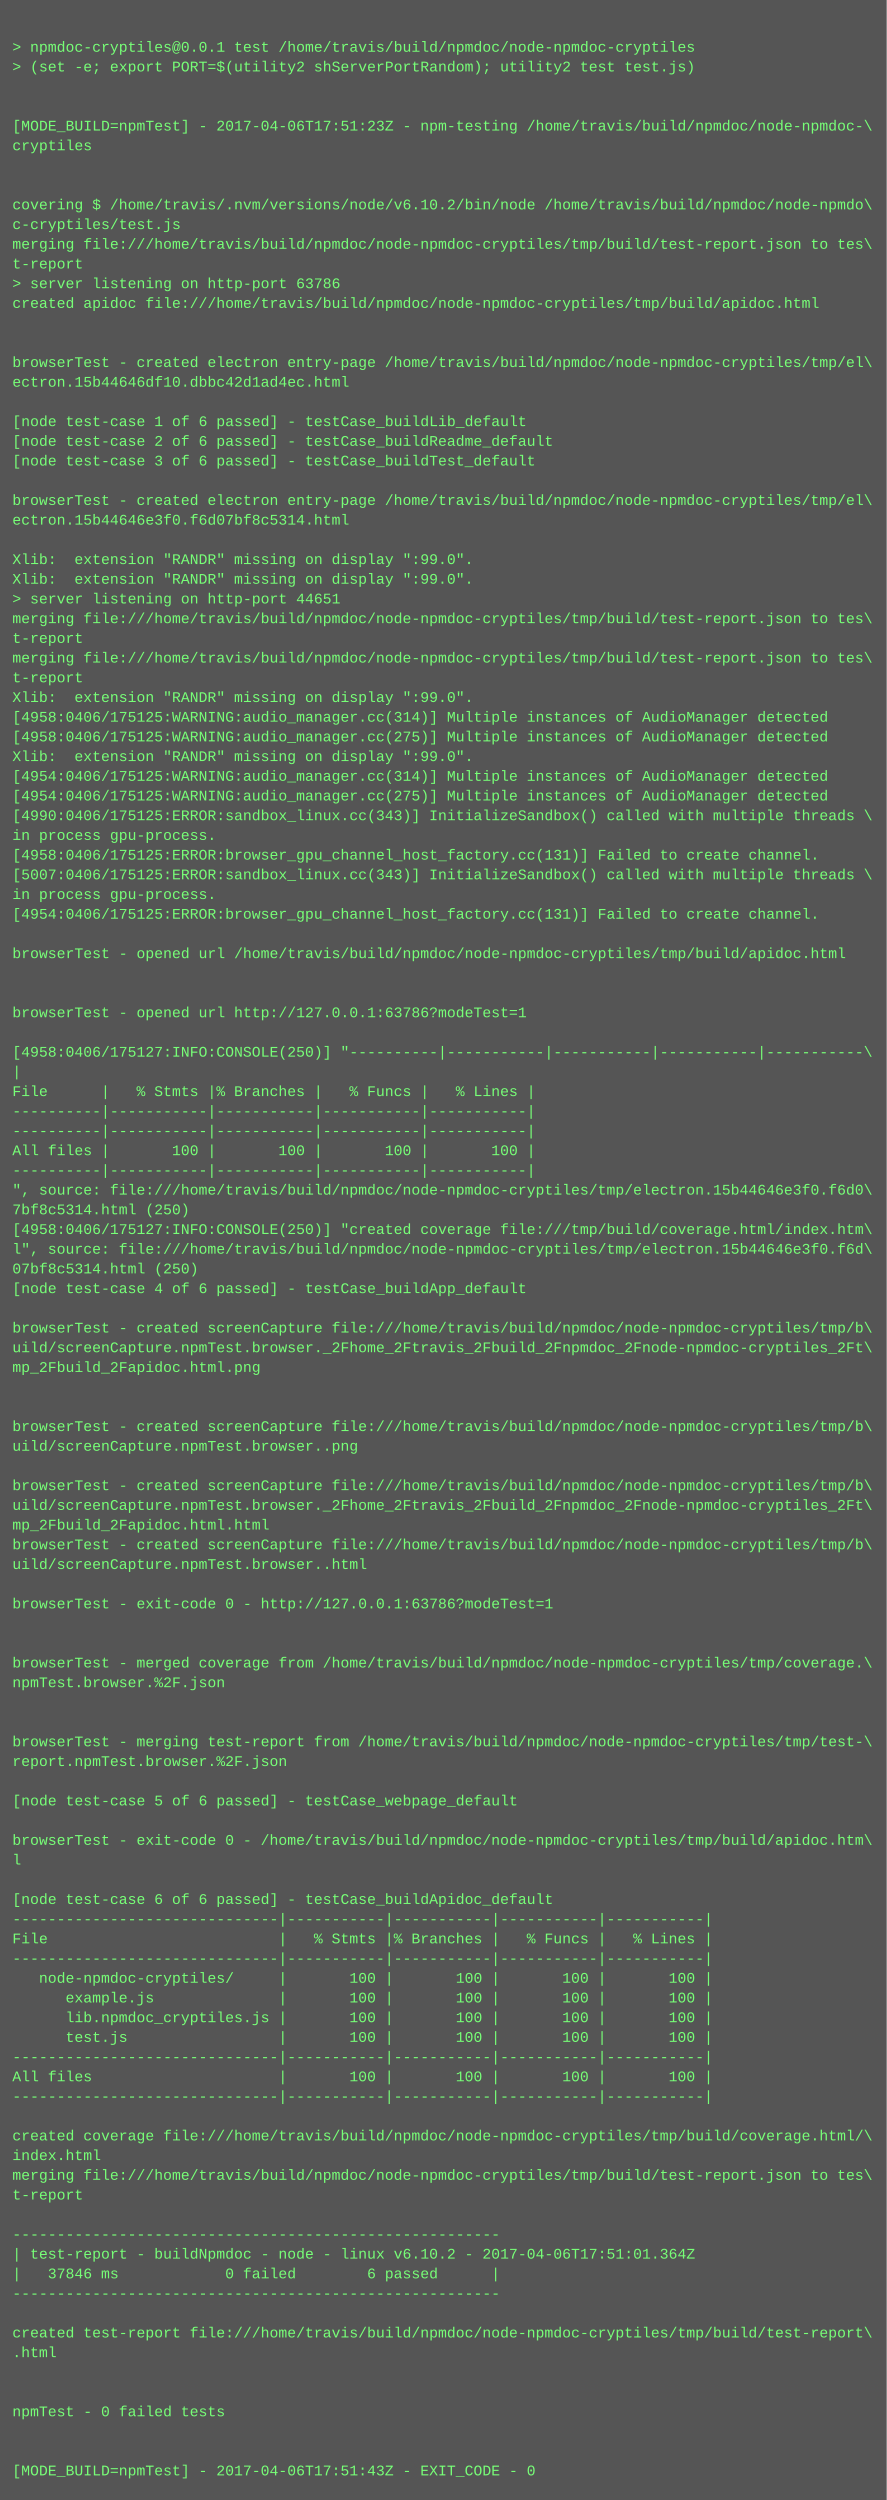
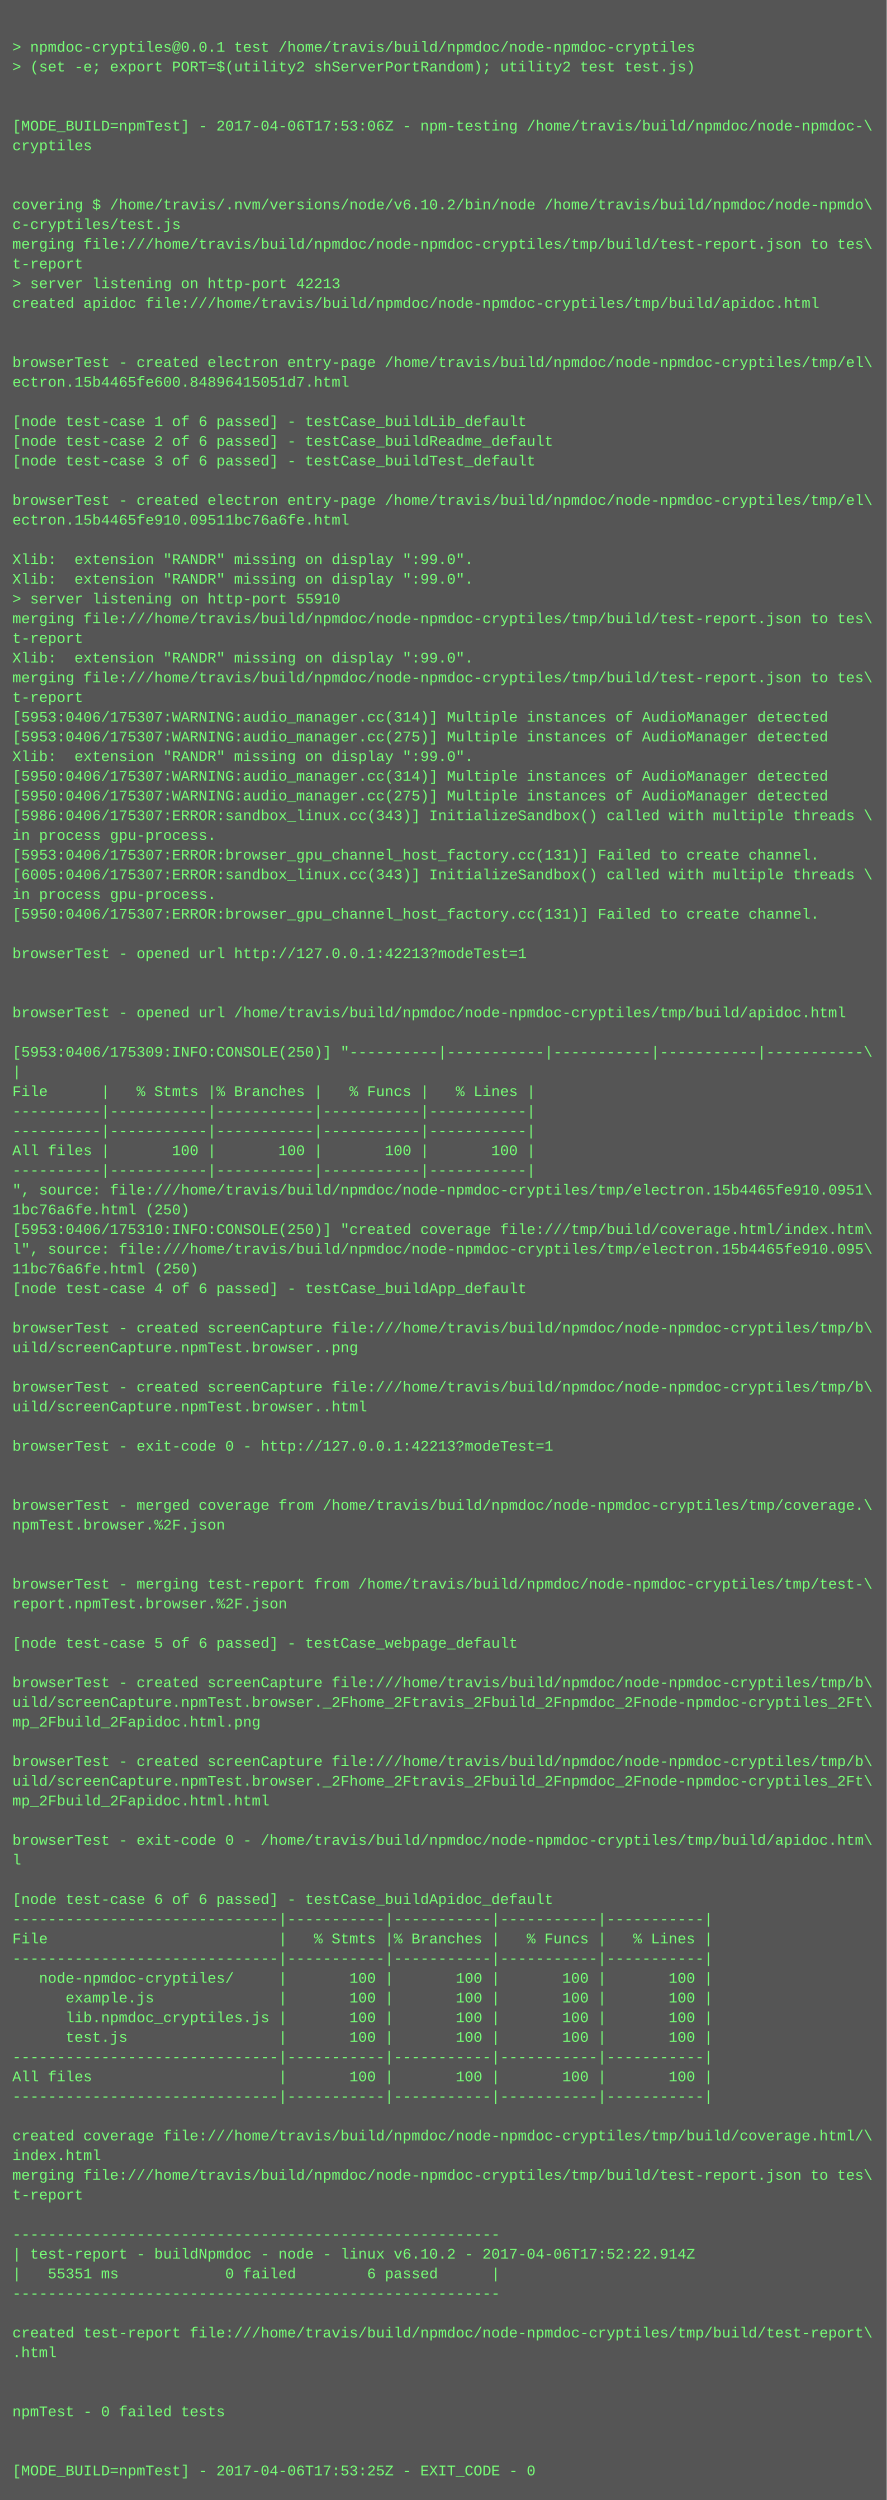
<svg xmlns="http://www.w3.org/2000/svg" height="2030" width="720">
  <rect height="2030" fill="#555" width="720" />
  <text fill="#7f7" font-family="Courier New" font-size="12" xml:space="preserve">
    <tspan x="10" y="26" />
    <tspan x="10" y="42">&gt; npmdoc-cryptiles@0.0.1 test /home/travis/build/npmdoc/node-npmdoc-cryptiles</tspan>
    <tspan x="10" y="58">&gt; (set -e; export PORT=$(utility2 shServerPortRandom); utility2 test test.js)</tspan>
    <tspan x="10" y="74" />
    <tspan x="10" y="90" />
-     <tspan x="10" y="106">[MODE_BUILD=npmTest] - 2017-04-06T17:51:23Z - npm-testing /home/travis/build/npmdoc/node-npmdoc-\</tspan>
+     <tspan x="10" y="106">[MODE_BUILD=npmTest] - 2017-04-06T17:53:06Z - npm-testing /home/travis/build/npmdoc/node-npmdoc-\</tspan>
    <tspan x="10" y="122">cryptiles</tspan>
    <tspan x="10" y="138" />
    <tspan x="10" y="154" />
    <tspan x="10" y="170">covering $ /home/travis/.nvm/versions/node/v6.10.2/bin/node /home/travis/build/npmdoc/node-npmdo\</tspan>
    <tspan x="10" y="186">c-cryptiles/test.js</tspan>
    <tspan x="10" y="202">merging file:///home/travis/build/npmdoc/node-npmdoc-cryptiles/tmp/build/test-report.json to tes\</tspan>
    <tspan x="10" y="218">t-report</tspan>
-     <tspan x="10" y="234">&gt; server listening on http-port 63786</tspan>
+     <tspan x="10" y="234">&gt; server listening on http-port 42213</tspan>
    <tspan x="10" y="250">created apidoc file:///home/travis/build/npmdoc/node-npmdoc-cryptiles/tmp/build/apidoc.html</tspan>
    <tspan x="10" y="266" />
    <tspan x="10" y="282" />
    <tspan x="10" y="298">browserTest - created electron entry-page /home/travis/build/npmdoc/node-npmdoc-cryptiles/tmp/el\</tspan>
-     <tspan x="10" y="314">ectron.15b44646df10.dbbc42d1ad4ec.html</tspan>
+     <tspan x="10" y="314">ectron.15b4465fe600.84896415051d7.html</tspan>
    <tspan x="10" y="330" />
    <tspan x="10" y="346">[node test-case 1 of 6 passed] - testCase_buildLib_default</tspan>
    <tspan x="10" y="362">[node test-case 2 of 6 passed] - testCase_buildReadme_default</tspan>
    <tspan x="10" y="378">[node test-case 3 of 6 passed] - testCase_buildTest_default</tspan>
    <tspan x="10" y="394" />
    <tspan x="10" y="410">browserTest - created electron entry-page /home/travis/build/npmdoc/node-npmdoc-cryptiles/tmp/el\</tspan>
-     <tspan x="10" y="426">ectron.15b44646e3f0.f6d07bf8c5314.html</tspan>
+     <tspan x="10" y="426">ectron.15b4465fe910.09511bc76a6fe.html</tspan>
    <tspan x="10" y="442" />
    <tspan x="10" y="458">Xlib:  extension "RANDR" missing on display ":99.0".</tspan>
    <tspan x="10" y="474">Xlib:  extension "RANDR" missing on display ":99.0".</tspan>
-     <tspan x="10" y="490">&gt; server listening on http-port 44651</tspan>
+     <tspan x="10" y="490">&gt; server listening on http-port 55910</tspan>
    <tspan x="10" y="506">merging file:///home/travis/build/npmdoc/node-npmdoc-cryptiles/tmp/build/test-report.json to tes\</tspan>
    <tspan x="10" y="522">t-report</tspan>
-     <tspan x="10" y="538">merging file:///home/travis/build/npmdoc/node-npmdoc-cryptiles/tmp/build/test-report.json to tes\</tspan>
-     <tspan x="10" y="554">t-report</tspan>
-     <tspan x="10" y="570">Xlib:  extension "RANDR" missing on display ":99.0".</tspan>
-     <tspan x="10" y="586">[4958:0406/175125:WARNING:audio_manager.cc(314)] Multiple instances of AudioManager detected</tspan>
-     <tspan x="10" y="602">[4958:0406/175125:WARNING:audio_manager.cc(275)] Multiple instances of AudioManager detected</tspan>
+     <tspan x="10" y="538">Xlib:  extension "RANDR" missing on display ":99.0".</tspan>
+     <tspan x="10" y="554">merging file:///home/travis/build/npmdoc/node-npmdoc-cryptiles/tmp/build/test-report.json to tes\</tspan>
+     <tspan x="10" y="570">t-report</tspan>
+     <tspan x="10" y="586">[5953:0406/175307:WARNING:audio_manager.cc(314)] Multiple instances of AudioManager detected</tspan>
+     <tspan x="10" y="602">[5953:0406/175307:WARNING:audio_manager.cc(275)] Multiple instances of AudioManager detected</tspan>
    <tspan x="10" y="618">Xlib:  extension "RANDR" missing on display ":99.0".</tspan>
-     <tspan x="10" y="634">[4954:0406/175125:WARNING:audio_manager.cc(314)] Multiple instances of AudioManager detected</tspan>
-     <tspan x="10" y="650">[4954:0406/175125:WARNING:audio_manager.cc(275)] Multiple instances of AudioManager detected</tspan>
-     <tspan x="10" y="666">[4990:0406/175125:ERROR:sandbox_linux.cc(343)] InitializeSandbox() called with multiple threads \</tspan>
+     <tspan x="10" y="634">[5950:0406/175307:WARNING:audio_manager.cc(314)] Multiple instances of AudioManager detected</tspan>
+     <tspan x="10" y="650">[5950:0406/175307:WARNING:audio_manager.cc(275)] Multiple instances of AudioManager detected</tspan>
+     <tspan x="10" y="666">[5986:0406/175307:ERROR:sandbox_linux.cc(343)] InitializeSandbox() called with multiple threads \</tspan>
    <tspan x="10" y="682">in process gpu-process. </tspan>
-     <tspan x="10" y="698">[4958:0406/175125:ERROR:browser_gpu_channel_host_factory.cc(131)] Failed to create channel.</tspan>
-     <tspan x="10" y="714">[5007:0406/175125:ERROR:sandbox_linux.cc(343)] InitializeSandbox() called with multiple threads \</tspan>
+     <tspan x="10" y="698">[5953:0406/175307:ERROR:browser_gpu_channel_host_factory.cc(131)] Failed to create channel.</tspan>
+     <tspan x="10" y="714">[6005:0406/175307:ERROR:sandbox_linux.cc(343)] InitializeSandbox() called with multiple threads \</tspan>
    <tspan x="10" y="730">in process gpu-process. </tspan>
-     <tspan x="10" y="746">[4954:0406/175125:ERROR:browser_gpu_channel_host_factory.cc(131)] Failed to create channel.</tspan>
+     <tspan x="10" y="746">[5950:0406/175307:ERROR:browser_gpu_channel_host_factory.cc(131)] Failed to create channel.</tspan>
    <tspan x="10" y="762" />
-     <tspan x="10" y="778">browserTest - opened url /home/travis/build/npmdoc/node-npmdoc-cryptiles/tmp/build/apidoc.html</tspan>
+     <tspan x="10" y="778">browserTest - opened url http://127.0.0.1:42213?modeTest=1</tspan>
    <tspan x="10" y="794" />
    <tspan x="10" y="810" />
-     <tspan x="10" y="826">browserTest - opened url http://127.0.0.1:63786?modeTest=1</tspan>
+     <tspan x="10" y="826">browserTest - opened url /home/travis/build/npmdoc/node-npmdoc-cryptiles/tmp/build/apidoc.html</tspan>
    <tspan x="10" y="842" />
-     <tspan x="10" y="858">[4958:0406/175127:INFO:CONSOLE(250)] "----------|-----------|-----------|-----------|-----------\</tspan>
+     <tspan x="10" y="858">[5953:0406/175309:INFO:CONSOLE(250)] "----------|-----------|-----------|-----------|-----------\</tspan>
    <tspan x="10" y="874">|</tspan>
    <tspan x="10" y="890">File      |   % Stmts |% Branches |   % Funcs |   % Lines |</tspan>
    <tspan x="10" y="906">----------|-----------|-----------|-----------|-----------|</tspan>
    <tspan x="10" y="922">----------|-----------|-----------|-----------|-----------|</tspan>
    <tspan x="10" y="938">All files |       100 |       100 |       100 |       100 |</tspan>
    <tspan x="10" y="954">----------|-----------|-----------|-----------|-----------|</tspan>
-     <tspan x="10" y="970">", source: file:///home/travis/build/npmdoc/node-npmdoc-cryptiles/tmp/electron.15b44646e3f0.f6d0\</tspan>
-     <tspan x="10" y="986">7bf8c5314.html (250)</tspan>
-     <tspan x="10" y="1002">[4958:0406/175127:INFO:CONSOLE(250)] "created coverage file:///tmp/build/coverage.html/index.htm\</tspan>
-     <tspan x="10" y="1018">l", source: file:///home/travis/build/npmdoc/node-npmdoc-cryptiles/tmp/electron.15b44646e3f0.f6d\</tspan>
-     <tspan x="10" y="1034">07bf8c5314.html (250)</tspan>
+     <tspan x="10" y="970">", source: file:///home/travis/build/npmdoc/node-npmdoc-cryptiles/tmp/electron.15b4465fe910.0951\</tspan>
+     <tspan x="10" y="986">1bc76a6fe.html (250)</tspan>
+     <tspan x="10" y="1002">[5953:0406/175310:INFO:CONSOLE(250)] "created coverage file:///tmp/build/coverage.html/index.htm\</tspan>
+     <tspan x="10" y="1018">l", source: file:///home/travis/build/npmdoc/node-npmdoc-cryptiles/tmp/electron.15b4465fe910.095\</tspan>
+     <tspan x="10" y="1034">11bc76a6fe.html (250)</tspan>
    <tspan x="10" y="1050">[node test-case 4 of 6 passed] - testCase_buildApp_default</tspan>
    <tspan x="10" y="1066" />
    <tspan x="10" y="1082">browserTest - created screenCapture file:///home/travis/build/npmdoc/node-npmdoc-cryptiles/tmp/b\</tspan>
-     <tspan x="10" y="1098">uild/screenCapture.npmTest.browser._2Fhome_2Ftravis_2Fbuild_2Fnpmdoc_2Fnode-npmdoc-cryptiles_2Ft\</tspan>
-     <tspan x="10" y="1114">mp_2Fbuild_2Fapidoc.html.png</tspan>
-     <tspan x="10" y="1130" />
-     <tspan x="10" y="1146" />
-     <tspan x="10" y="1162">browserTest - created screenCapture file:///home/travis/build/npmdoc/node-npmdoc-cryptiles/tmp/b\</tspan>
-     <tspan x="10" y="1178">uild/screenCapture.npmTest.browser..png</tspan>
+     <tspan x="10" y="1098">uild/screenCapture.npmTest.browser..png</tspan>
+     <tspan x="10" y="1114" />
+     <tspan x="10" y="1130">browserTest - created screenCapture file:///home/travis/build/npmdoc/node-npmdoc-cryptiles/tmp/b\</tspan>
+     <tspan x="10" y="1146">uild/screenCapture.npmTest.browser..html</tspan>
+     <tspan x="10" y="1162" />
+     <tspan x="10" y="1178">browserTest - exit-code 0 - http://127.0.0.1:42213?modeTest=1</tspan>
    <tspan x="10" y="1194" />
-     <tspan x="10" y="1210">browserTest - created screenCapture file:///home/travis/build/npmdoc/node-npmdoc-cryptiles/tmp/b\</tspan>
-     <tspan x="10" y="1226">uild/screenCapture.npmTest.browser._2Fhome_2Ftravis_2Fbuild_2Fnpmdoc_2Fnode-npmdoc-cryptiles_2Ft\</tspan>
-     <tspan x="10" y="1242">mp_2Fbuild_2Fapidoc.html.html</tspan>
-     <tspan x="10" y="1258">browserTest - created screenCapture file:///home/travis/build/npmdoc/node-npmdoc-cryptiles/tmp/b\</tspan>
-     <tspan x="10" y="1274">uild/screenCapture.npmTest.browser..html</tspan>
-     <tspan x="10" y="1290" />
-     <tspan x="10" y="1306">browserTest - exit-code 0 - http://127.0.0.1:63786?modeTest=1</tspan>
+     <tspan x="10" y="1210" />
+     <tspan x="10" y="1226">browserTest - merged coverage from /home/travis/build/npmdoc/node-npmdoc-cryptiles/tmp/coverage.\</tspan>
+     <tspan x="10" y="1242">npmTest.browser.%2F.json</tspan>
+     <tspan x="10" y="1258" />
+     <tspan x="10" y="1274" />
+     <tspan x="10" y="1290">browserTest - merging test-report from /home/travis/build/npmdoc/node-npmdoc-cryptiles/tmp/test-\</tspan>
+     <tspan x="10" y="1306">report.npmTest.browser.%2F.json</tspan>
    <tspan x="10" y="1322" />
-     <tspan x="10" y="1338" />
-     <tspan x="10" y="1354">browserTest - merged coverage from /home/travis/build/npmdoc/node-npmdoc-cryptiles/tmp/coverage.\</tspan>
-     <tspan x="10" y="1370">npmTest.browser.%2F.json</tspan>
-     <tspan x="10" y="1386" />
-     <tspan x="10" y="1402" />
-     <tspan x="10" y="1418">browserTest - merging test-report from /home/travis/build/npmdoc/node-npmdoc-cryptiles/tmp/test-\</tspan>
-     <tspan x="10" y="1434">report.npmTest.browser.%2F.json</tspan>
-     <tspan x="10" y="1450" />
-     <tspan x="10" y="1466">[node test-case 5 of 6 passed] - testCase_webpage_default</tspan>
+     <tspan x="10" y="1338">[node test-case 5 of 6 passed] - testCase_webpage_default</tspan>
+     <tspan x="10" y="1354" />
+     <tspan x="10" y="1370">browserTest - created screenCapture file:///home/travis/build/npmdoc/node-npmdoc-cryptiles/tmp/b\</tspan>
+     <tspan x="10" y="1386">uild/screenCapture.npmTest.browser._2Fhome_2Ftravis_2Fbuild_2Fnpmdoc_2Fnode-npmdoc-cryptiles_2Ft\</tspan>
+     <tspan x="10" y="1402">mp_2Fbuild_2Fapidoc.html.png</tspan>
+     <tspan x="10" y="1418" />
+     <tspan x="10" y="1434">browserTest - created screenCapture file:///home/travis/build/npmdoc/node-npmdoc-cryptiles/tmp/b\</tspan>
+     <tspan x="10" y="1450">uild/screenCapture.npmTest.browser._2Fhome_2Ftravis_2Fbuild_2Fnpmdoc_2Fnode-npmdoc-cryptiles_2Ft\</tspan>
+     <tspan x="10" y="1466">mp_2Fbuild_2Fapidoc.html.html</tspan>
    <tspan x="10" y="1482" />
    <tspan x="10" y="1498">browserTest - exit-code 0 - /home/travis/build/npmdoc/node-npmdoc-cryptiles/tmp/build/apidoc.htm\</tspan>
    <tspan x="10" y="1514">l</tspan>
    <tspan x="10" y="1530" />
    <tspan x="10" y="1546">[node test-case 6 of 6 passed] - testCase_buildApidoc_default</tspan>
    <tspan x="10" y="1562">------------------------------|-----------|-----------|-----------|-----------|</tspan>
    <tspan x="10" y="1578">File                          |   % Stmts |% Branches |   % Funcs |   % Lines |</tspan>
    <tspan x="10" y="1594">------------------------------|-----------|-----------|-----------|-----------|</tspan>
    <tspan x="10" y="1610">   node-npmdoc-cryptiles/     |       100 |       100 |       100 |       100 |</tspan>
    <tspan x="10" y="1626">      example.js              |       100 |       100 |       100 |       100 |</tspan>
    <tspan x="10" y="1642">      lib.npmdoc_cryptiles.js |       100 |       100 |       100 |       100 |</tspan>
    <tspan x="10" y="1658">      test.js                 |       100 |       100 |       100 |       100 |</tspan>
    <tspan x="10" y="1674">------------------------------|-----------|-----------|-----------|-----------|</tspan>
    <tspan x="10" y="1690">All files                     |       100 |       100 |       100 |       100 |</tspan>
    <tspan x="10" y="1706">------------------------------|-----------|-----------|-----------|-----------|</tspan>
    <tspan x="10" y="1722" />
    <tspan x="10" y="1738">created coverage file:///home/travis/build/npmdoc/node-npmdoc-cryptiles/tmp/build/coverage.html/\</tspan>
    <tspan x="10" y="1754">index.html</tspan>
    <tspan x="10" y="1770">merging file:///home/travis/build/npmdoc/node-npmdoc-cryptiles/tmp/build/test-report.json to tes\</tspan>
    <tspan x="10" y="1786">t-report</tspan>
    <tspan x="10" y="1802" />
    <tspan x="10" y="1818">-------------------------------------------------------</tspan>
-     <tspan x="10" y="1834">| test-report - buildNpmdoc - node - linux v6.10.2 - 2017-04-06T17:51:01.364Z</tspan>
-     <tspan x="10" y="1850">|   37846 ms            0 failed        6 passed      |</tspan>
+     <tspan x="10" y="1834">| test-report - buildNpmdoc - node - linux v6.10.2 - 2017-04-06T17:52:22.914Z</tspan>
+     <tspan x="10" y="1850">|   55351 ms            0 failed        6 passed      |</tspan>
    <tspan x="10" y="1866">-------------------------------------------------------</tspan>
    <tspan x="10" y="1882" />
    <tspan x="10" y="1898">created test-report file:///home/travis/build/npmdoc/node-npmdoc-cryptiles/tmp/build/test-report\</tspan>
    <tspan x="10" y="1914">.html</tspan>
    <tspan x="10" y="1930" />
    <tspan x="10" y="1946" />
    <tspan x="10" y="1962">npmTest - 0 failed tests</tspan>
    <tspan x="10" y="1978" />
    <tspan x="10" y="1994" />
-     <tspan x="10" y="2010">[MODE_BUILD=npmTest] - 2017-04-06T17:51:43Z - EXIT_CODE - 0</tspan>
+     <tspan x="10" y="2010">[MODE_BUILD=npmTest] - 2017-04-06T17:53:25Z - EXIT_CODE - 0</tspan>
  </text>
</svg>
